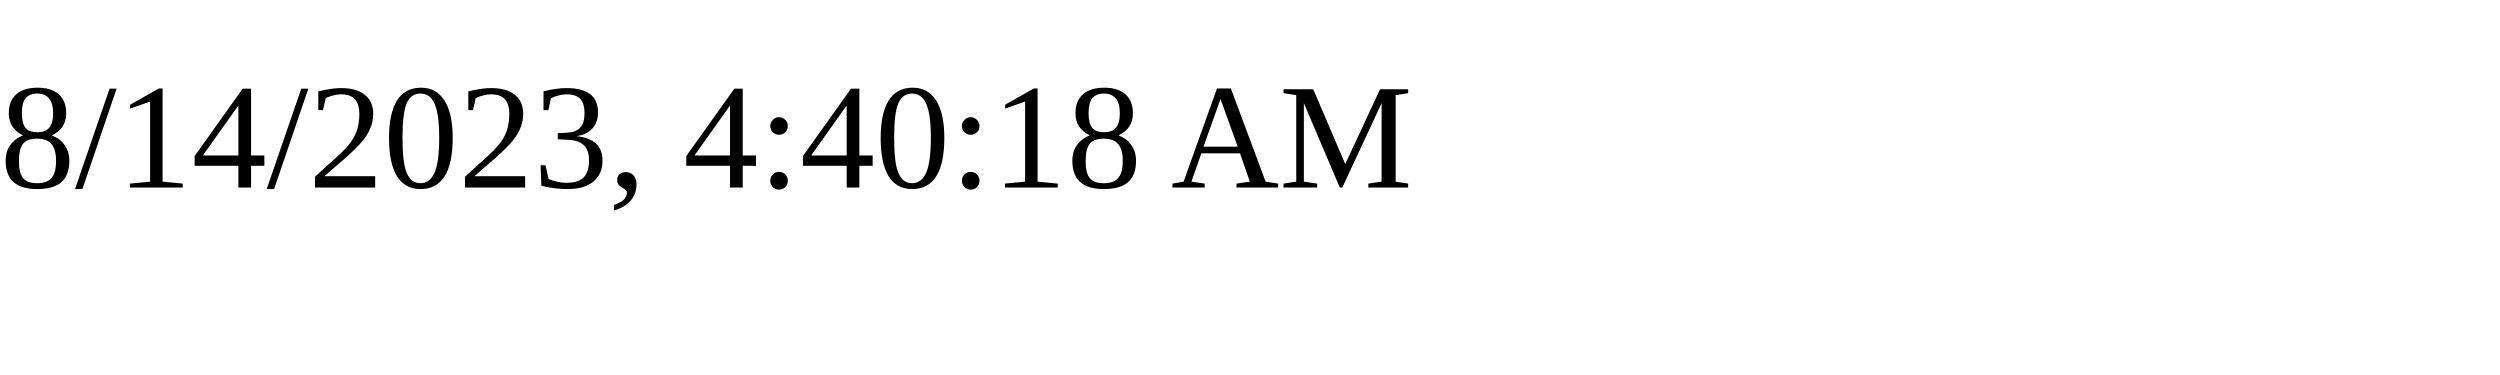
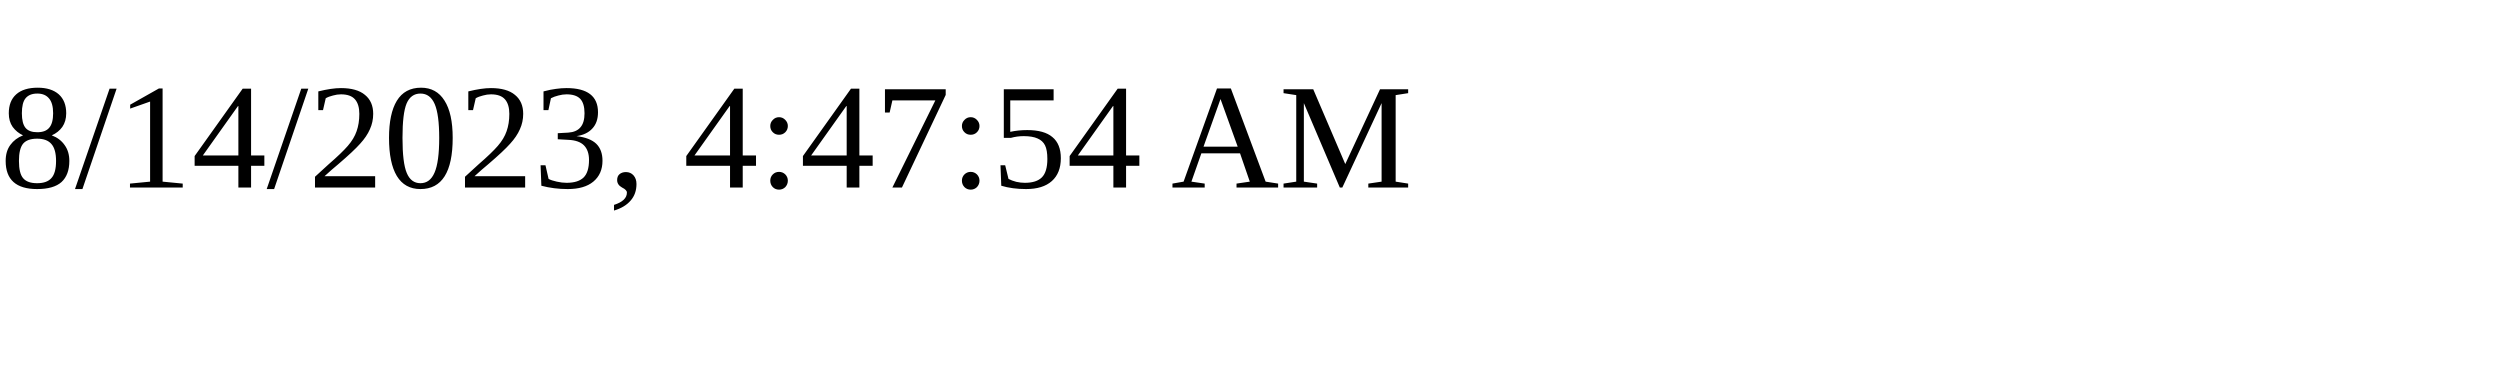
<svg xmlns="http://www.w3.org/2000/svg" height="30" width="200">
-   <text x="0" y="15">8/14/2023, 4:40:18 AM</text>
+   <text x="0" y="15">8/14/2023, 4:47:54 AM</text>
</svg>
